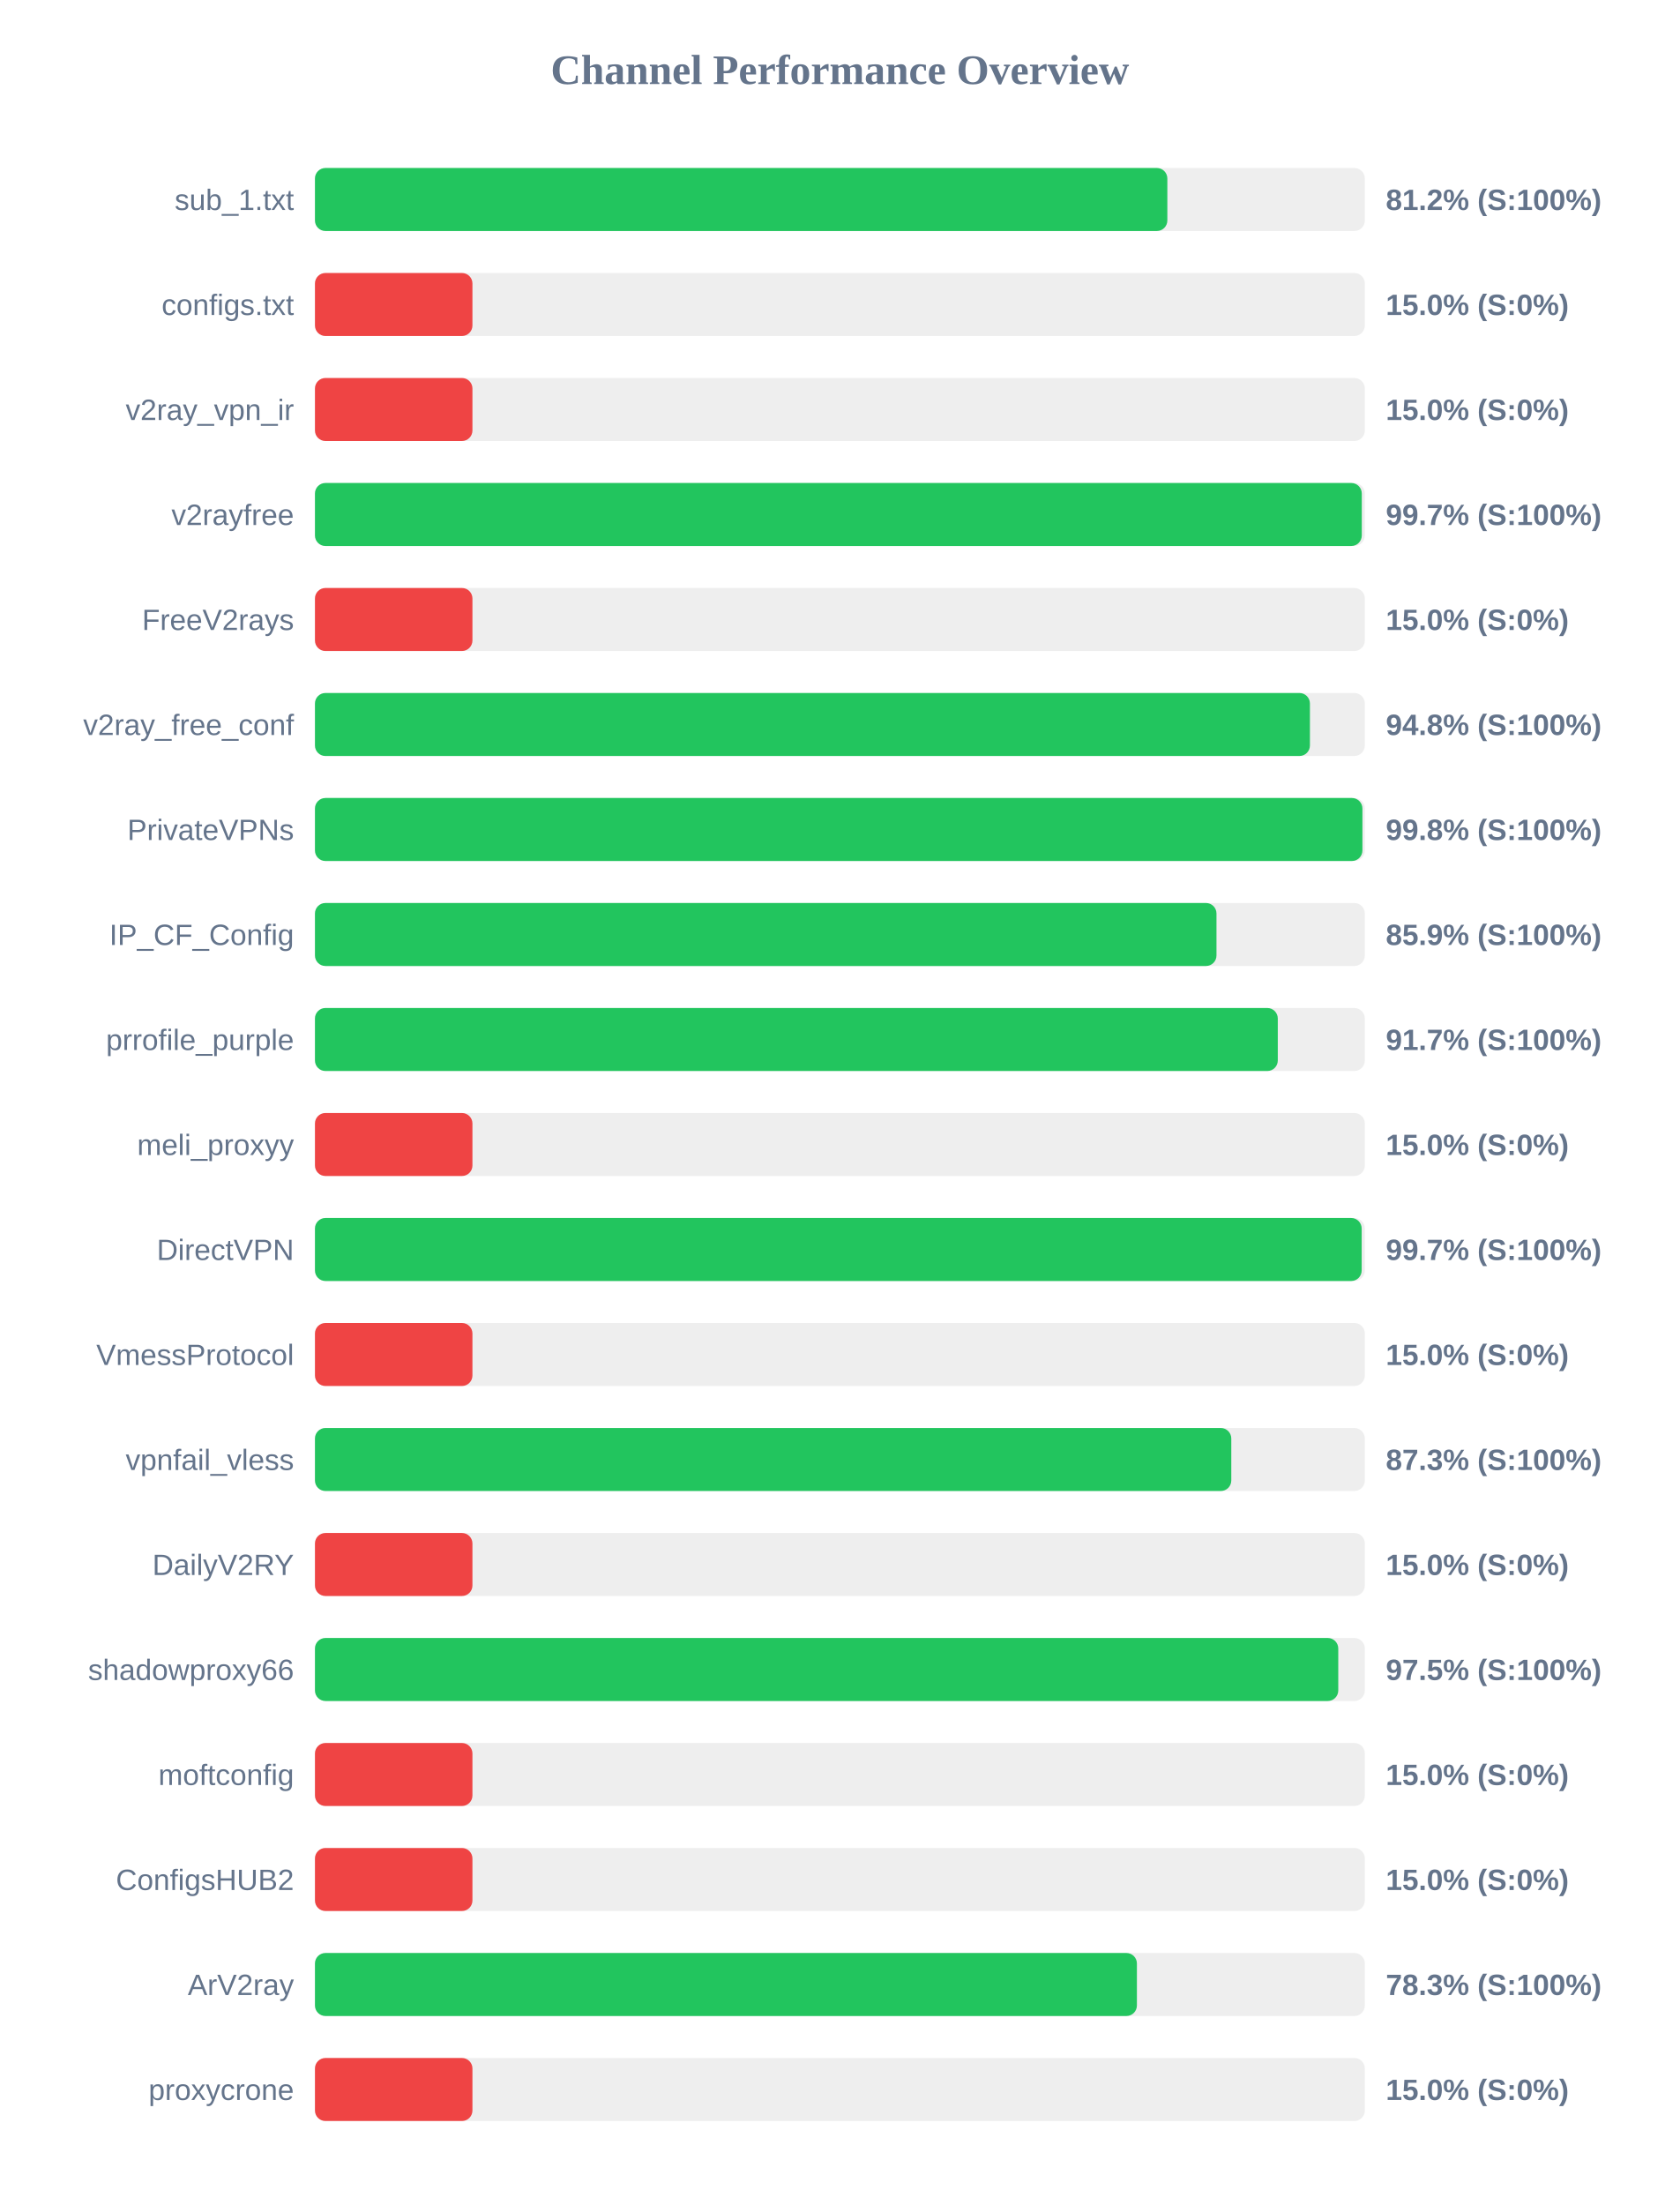
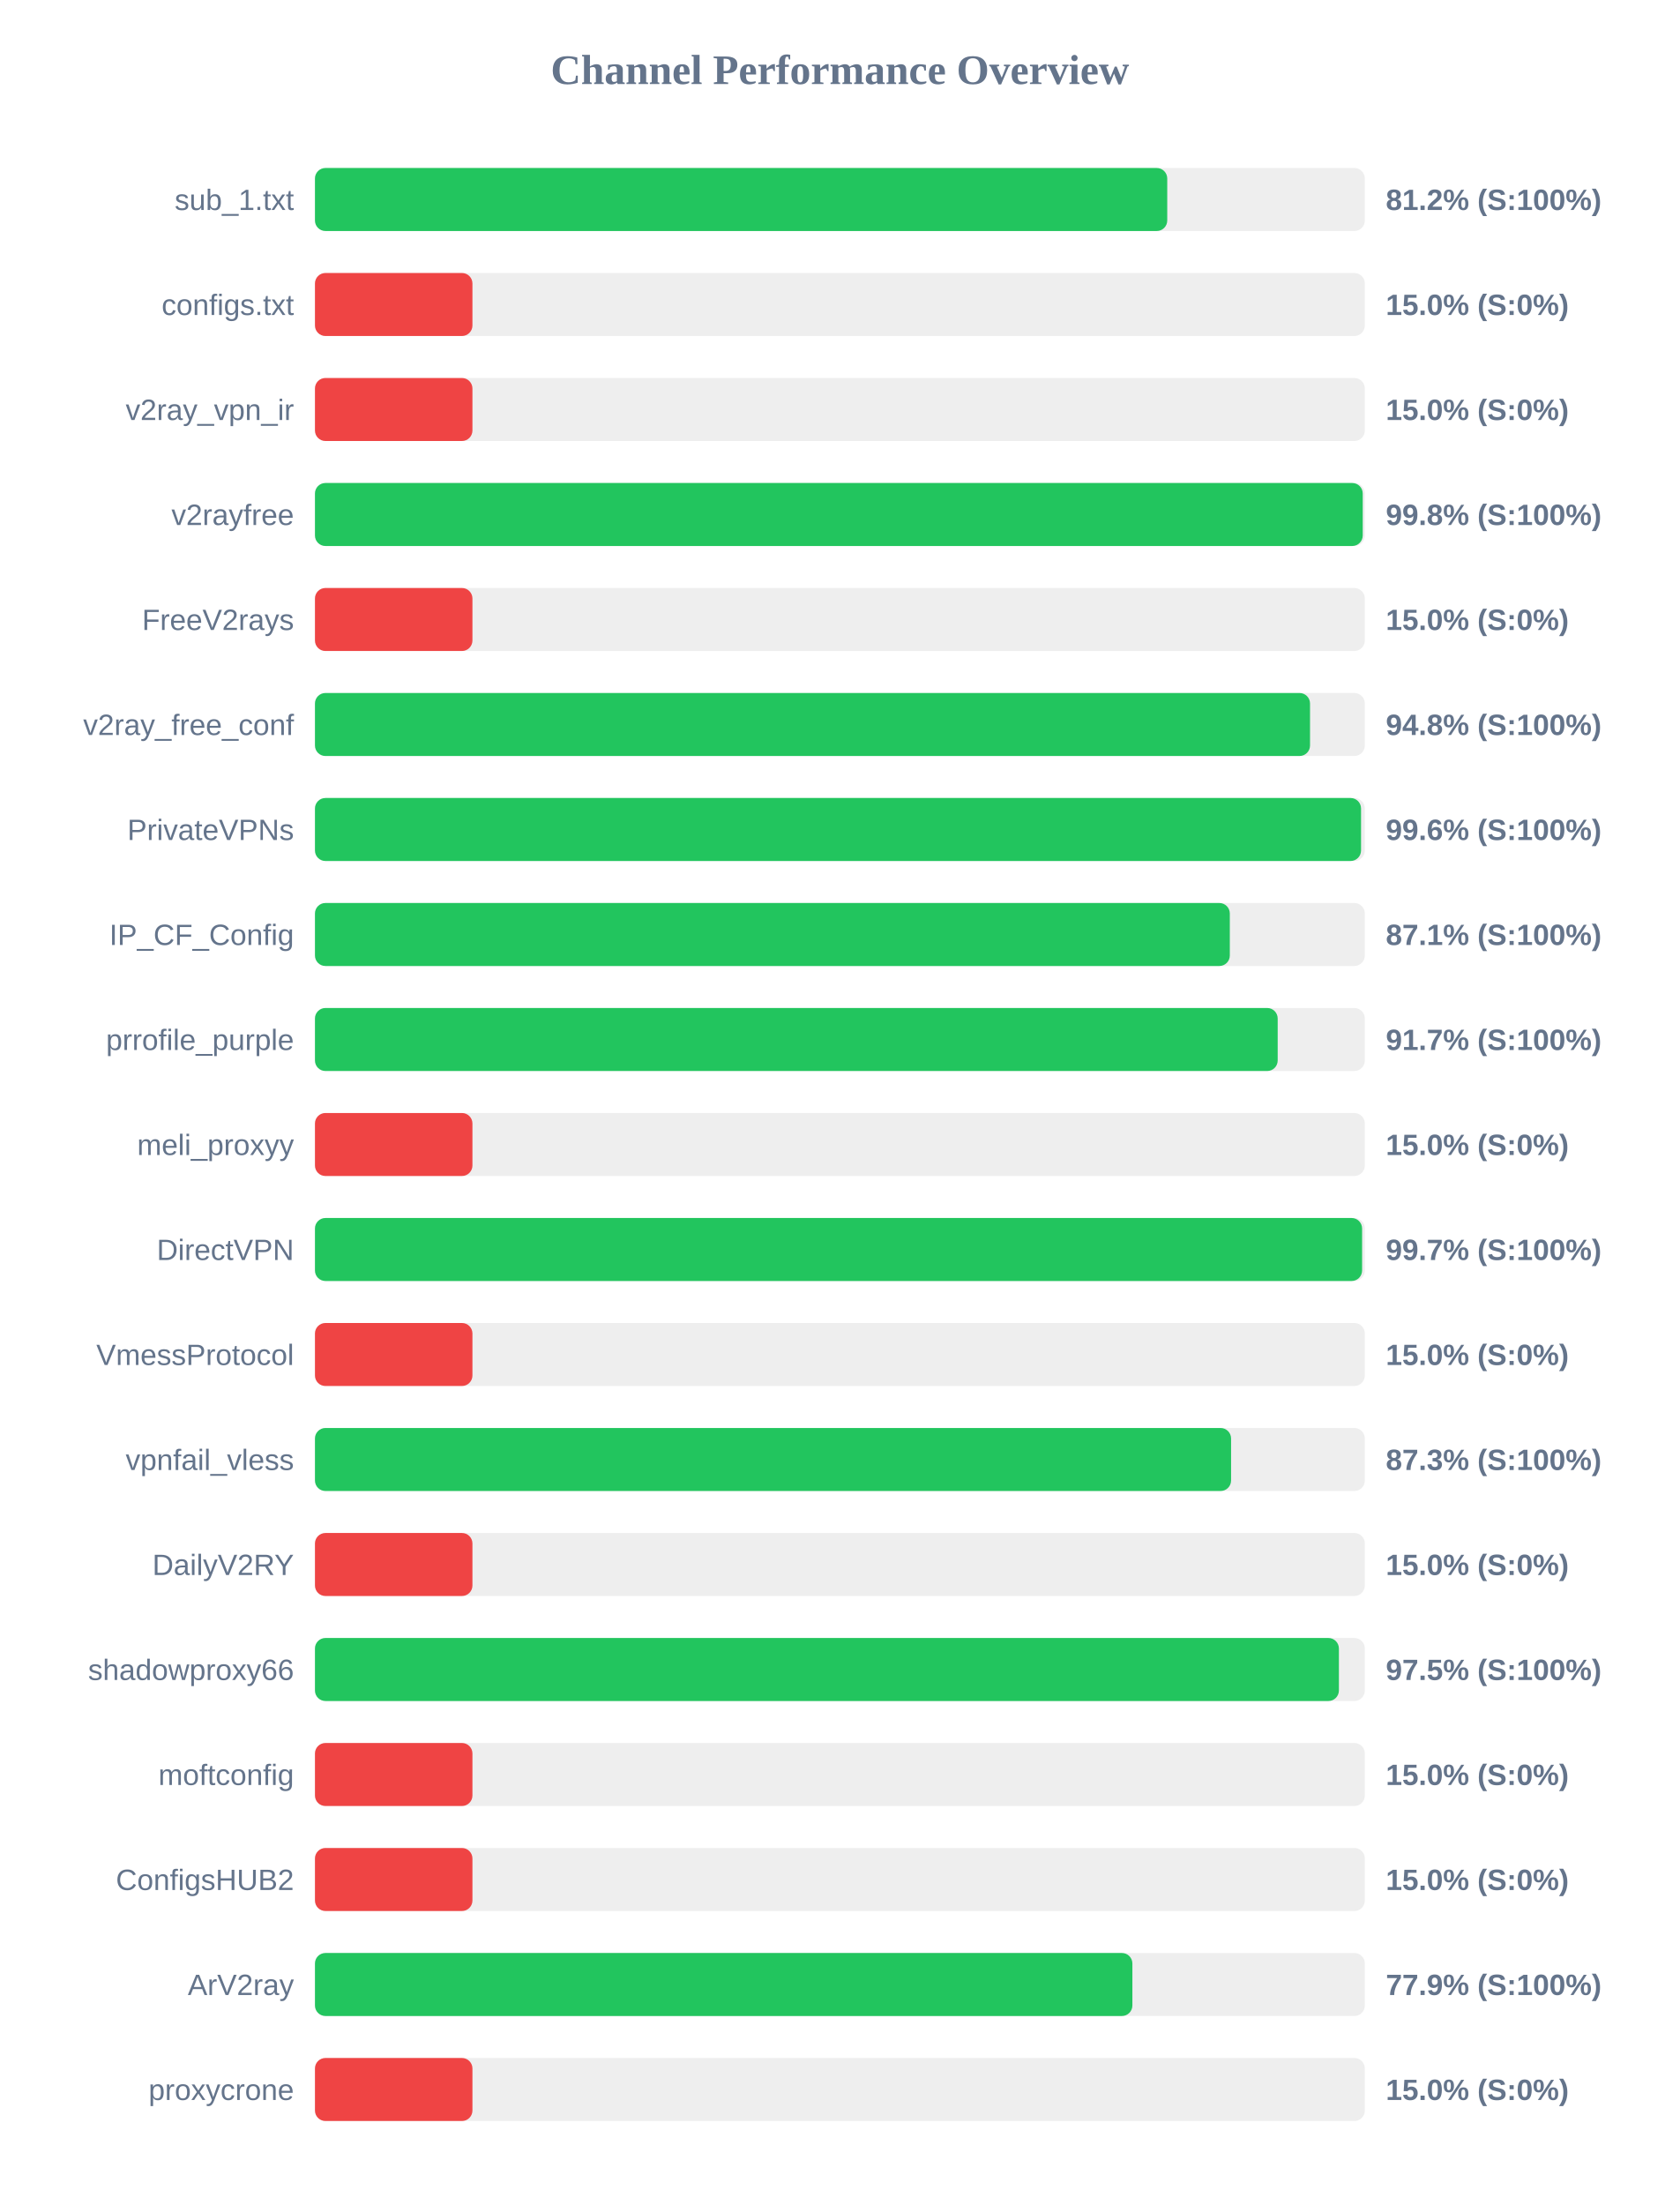
<svg xmlns="http://www.w3.org/2000/svg" width="800" height="1050" version="1.1">
  <style>
        .row { font: 14px Arial; fill: #64748b; }
        .score { font: bold 14px Arial; fill: #64748b; }
    </style>
  <text x="400" y="40" text-anchor="middle" font-size="20px" font-weight="bold" fill="#64748b">Channel Performance Overview</text>
  <rect x="150" y="80" width="500" height="30" fill="#eee" rx="5" />
-   <rect x="150" y="80" width="405.95" height="30" fill="#22c55e" rx="5" />
+   <rect x="150" y="80" width="405.9" height="30" fill="#22c55e" rx="5" />
  <text x="140" y="100" text-anchor="end" class="row">sub_1.txt</text>
  <text x="660" y="100" text-anchor="start" class="score">81.2% (S:100%)</text>
  <rect x="150" y="130" width="500" height="30" fill="#eee" rx="5" />
  <rect x="150" y="130" width="75.0" height="30" fill="#ef4444" rx="5" />
  <text x="140" y="150" text-anchor="end" class="row">configs.txt</text>
  <text x="660" y="150" text-anchor="start" class="score">15.0% (S:0%)</text>
  <rect x="150" y="180" width="500" height="30" fill="#eee" rx="5" />
  <rect x="150" y="180" width="75.0" height="30" fill="#ef4444" rx="5" />
  <text x="140" y="200" text-anchor="end" class="row">v2ray_vpn_ir</text>
  <text x="660" y="200" text-anchor="start" class="score">15.0% (S:0%)</text>
  <rect x="150" y="230" width="500" height="30" fill="#eee" rx="5" />
-   <rect x="150" y="230" width="498.55" height="30" fill="#22c55e" rx="5" />
+   <rect x="150" y="230" width="499.0" height="30" fill="#22c55e" rx="5" />
  <text x="140" y="250" text-anchor="end" class="row">v2rayfree</text>
-   <text x="660" y="250" text-anchor="start" class="score">99.7% (S:100%)</text>
+   <text x="660" y="250" text-anchor="start" class="score">99.8% (S:100%)</text>
  <rect x="150" y="280" width="500" height="30" fill="#eee" rx="5" />
  <rect x="150" y="280" width="75.0" height="30" fill="#ef4444" rx="5" />
  <text x="140" y="300" text-anchor="end" class="row">FreeV2rays</text>
  <text x="660" y="300" text-anchor="start" class="score">15.0% (S:0%)</text>
  <rect x="150" y="330" width="500" height="30" fill="#eee" rx="5" />
-   <rect x="150" y="330" width="473.85" height="30" fill="#22c55e" rx="5" />
+   <rect x="150" y="330" width="473.9" height="30" fill="#22c55e" rx="5" />
  <text x="140" y="350" text-anchor="end" class="row">v2ray_free_conf</text>
  <text x="660" y="350" text-anchor="start" class="score">94.8% (S:100%)</text>
  <rect x="150" y="380" width="500" height="30" fill="#eee" rx="5" />
-   <rect x="150" y="380" width="498.85" height="30" fill="#22c55e" rx="5" />
+   <rect x="150" y="380" width="498.2" height="30" fill="#22c55e" rx="5" />
  <text x="140" y="400" text-anchor="end" class="row">PrivateVPNs</text>
-   <text x="660" y="400" text-anchor="start" class="score">99.8% (S:100%)</text>
+   <text x="660" y="400" text-anchor="start" class="score">99.6% (S:100%)</text>
  <rect x="150" y="430" width="500" height="30" fill="#eee" rx="5" />
-   <rect x="150" y="430" width="429.35" height="30" fill="#22c55e" rx="5" />
+   <rect x="150" y="430" width="435.7" height="30" fill="#22c55e" rx="5" />
  <text x="140" y="450" text-anchor="end" class="row">IP_CF_Config</text>
-   <text x="660" y="450" text-anchor="start" class="score">85.9% (S:100%)</text>
+   <text x="660" y="450" text-anchor="start" class="score">87.1% (S:100%)</text>
  <rect x="150" y="480" width="500" height="30" fill="#eee" rx="5" />
-   <rect x="150" y="480" width="458.55" height="30" fill="#22c55e" rx="5" />
+   <rect x="150" y="480" width="458.5" height="30" fill="#22c55e" rx="5" />
  <text x="140" y="500" text-anchor="end" class="row">prrofile_purple</text>
  <text x="660" y="500" text-anchor="start" class="score">91.7% (S:100%)</text>
  <rect x="150" y="530" width="500" height="30" fill="#eee" rx="5" />
  <rect x="150" y="530" width="75.0" height="30" fill="#ef4444" rx="5" />
  <text x="140" y="550" text-anchor="end" class="row">meli_proxyy</text>
  <text x="660" y="550" text-anchor="start" class="score">15.0% (S:0%)</text>
  <rect x="150" y="580" width="500" height="30" fill="#eee" rx="5" />
-   <rect x="150" y="580" width="498.5" height="30" fill="#22c55e" rx="5" />
+   <rect x="150" y="580" width="498.7" height="30" fill="#22c55e" rx="5" />
  <text x="140" y="600" text-anchor="end" class="row">DirectVPN</text>
  <text x="660" y="600" text-anchor="start" class="score">99.7% (S:100%)</text>
  <rect x="150" y="630" width="500" height="30" fill="#eee" rx="5" />
  <rect x="150" y="630" width="75.0" height="30" fill="#ef4444" rx="5" />
  <text x="140" y="650" text-anchor="end" class="row">VmessProtocol</text>
  <text x="660" y="650" text-anchor="start" class="score">15.0% (S:0%)</text>
  <rect x="150" y="680" width="500" height="30" fill="#eee" rx="5" />
-   <rect x="150" y="680" width="436.4" height="30" fill="#22c55e" rx="5" />
+   <rect x="150" y="680" width="436.3" height="30" fill="#22c55e" rx="5" />
  <text x="140" y="700" text-anchor="end" class="row">vpnfail_vless</text>
  <text x="660" y="700" text-anchor="start" class="score">87.3% (S:100%)</text>
  <rect x="150" y="730" width="500" height="30" fill="#eee" rx="5" />
  <rect x="150" y="730" width="75.0" height="30" fill="#ef4444" rx="5" />
  <text x="140" y="750" text-anchor="end" class="row">DailyV2RY</text>
  <text x="660" y="750" text-anchor="start" class="score">15.0% (S:0%)</text>
  <rect x="150" y="780" width="500" height="30" fill="#eee" rx="5" />
-   <rect x="150" y="780" width="487.35" height="30" fill="#22c55e" rx="5" />
+   <rect x="150" y="780" width="487.65" height="30" fill="#22c55e" rx="5" />
  <text x="140" y="800" text-anchor="end" class="row">shadowproxy66</text>
  <text x="660" y="800" text-anchor="start" class="score">97.5% (S:100%)</text>
  <rect x="150" y="830" width="500" height="30" fill="#eee" rx="5" />
  <rect x="150" y="830" width="75.0" height="30" fill="#ef4444" rx="5" />
  <text x="140" y="850" text-anchor="end" class="row">moftconfig</text>
  <text x="660" y="850" text-anchor="start" class="score">15.0% (S:0%)</text>
  <rect x="150" y="880" width="500" height="30" fill="#eee" rx="5" />
  <rect x="150" y="880" width="75.0" height="30" fill="#ef4444" rx="5" />
  <text x="140" y="900" text-anchor="end" class="row">ConfigsHUB2</text>
  <text x="660" y="900" text-anchor="start" class="score">15.0% (S:0%)</text>
  <rect x="150" y="930" width="500" height="30" fill="#eee" rx="5" />
-   <rect x="150" y="930" width="391.45" height="30" fill="#22c55e" rx="5" />
+   <rect x="150" y="930" width="389.3" height="30" fill="#22c55e" rx="5" />
  <text x="140" y="950" text-anchor="end" class="row">ArV2ray</text>
-   <text x="660" y="950" text-anchor="start" class="score">78.3% (S:100%)</text>
+   <text x="660" y="950" text-anchor="start" class="score">77.9% (S:100%)</text>
  <rect x="150" y="980" width="500" height="30" fill="#eee" rx="5" />
  <rect x="150" y="980" width="75.0" height="30" fill="#ef4444" rx="5" />
  <text x="140" y="1000" text-anchor="end" class="row">proxycrone</text>
  <text x="660" y="1000" text-anchor="start" class="score">15.0% (S:0%)</text>
</svg>
